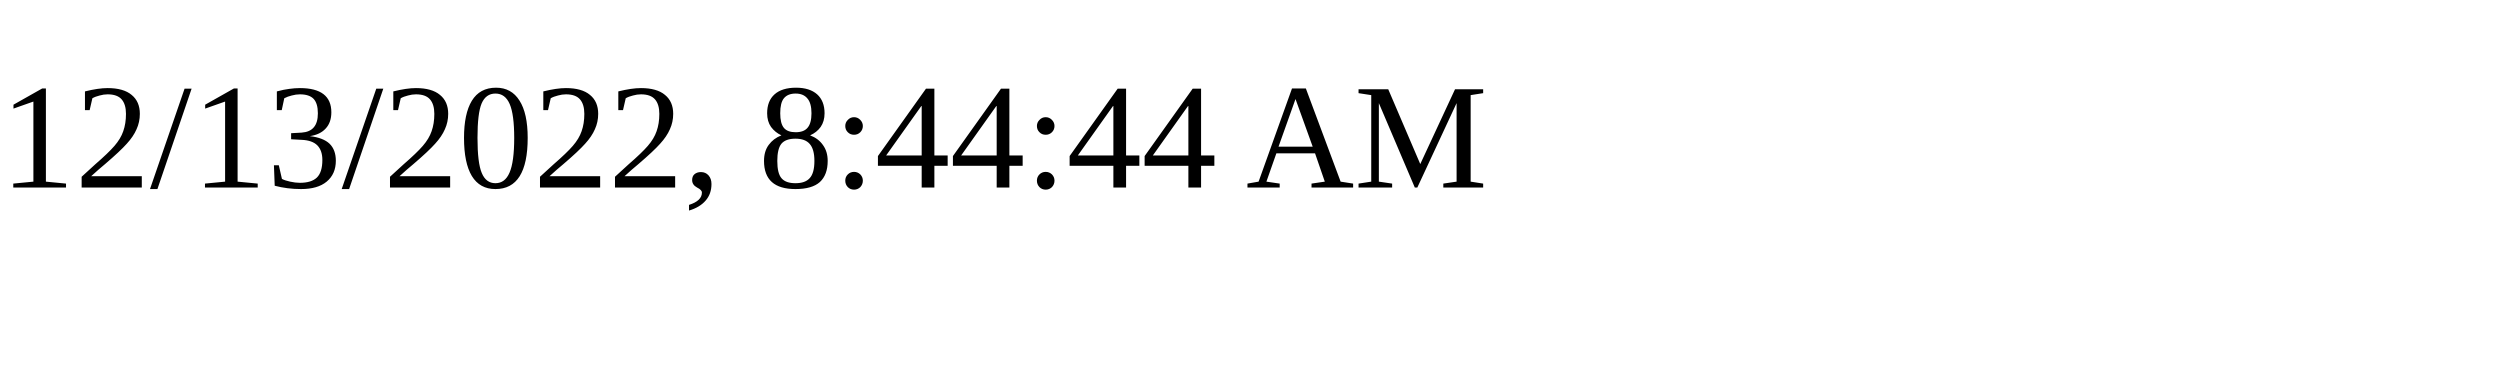
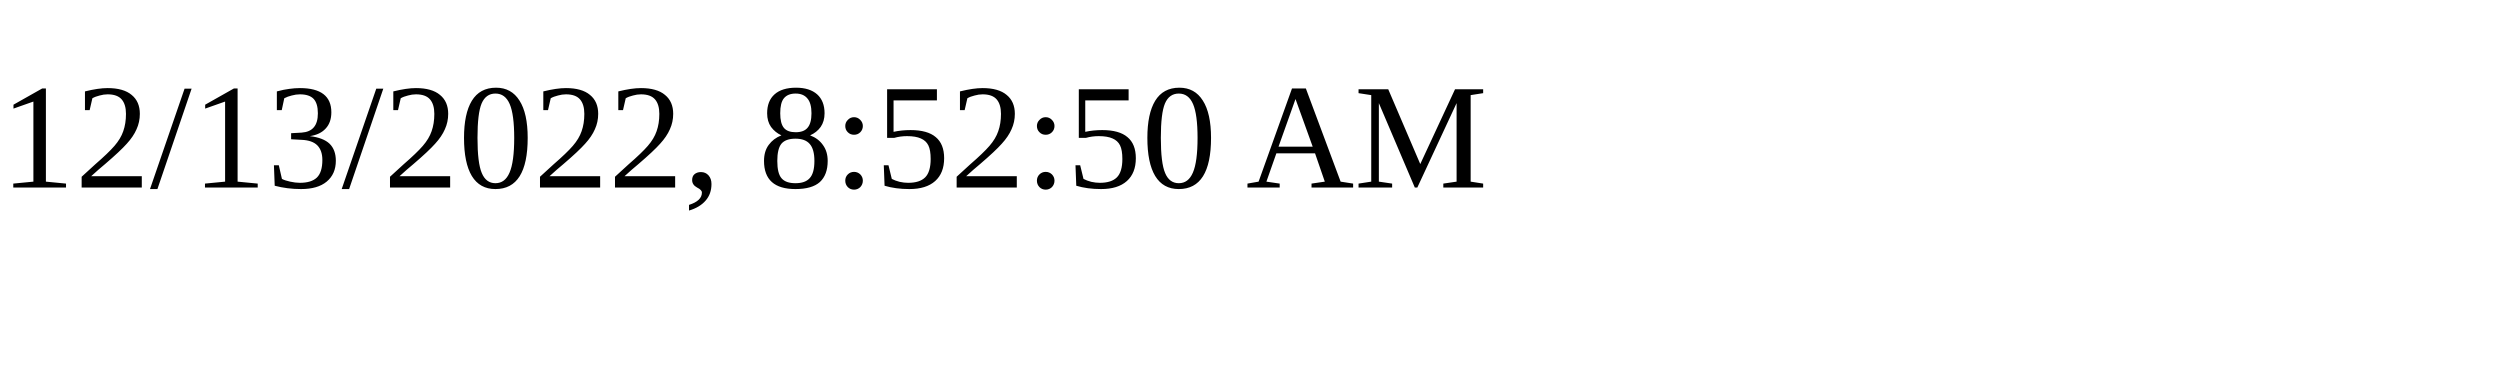
<svg xmlns="http://www.w3.org/2000/svg" height="30" width="200">
-   <text x="0" y="15">12/13/2022, 8:44:44 AM</text>
+   <text x="0" y="15">12/13/2022, 8:52:50 AM</text>
</svg>
